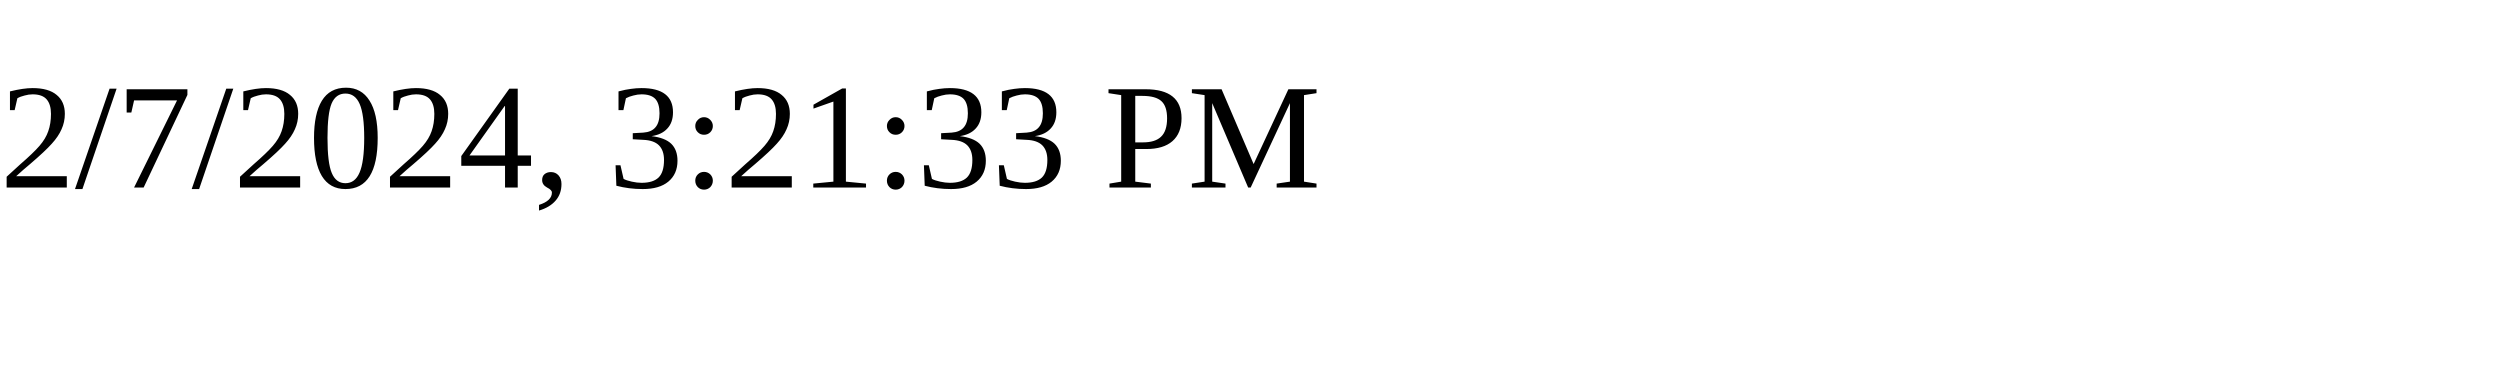
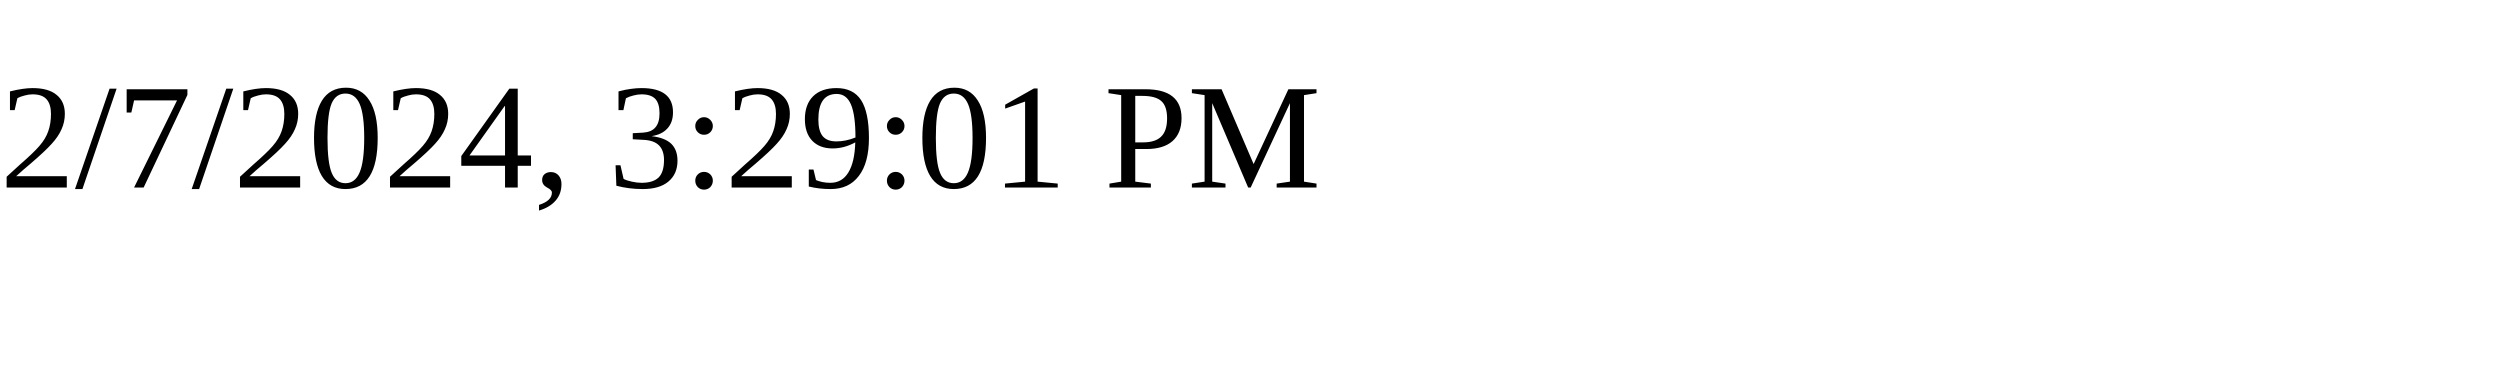
<svg xmlns="http://www.w3.org/2000/svg" height="30" width="200">
-   <text x="0" y="15">2/7/2024, 3:21:33 PM</text>
+   <text x="0" y="15">2/7/2024, 3:29:01 PM</text>
</svg>
